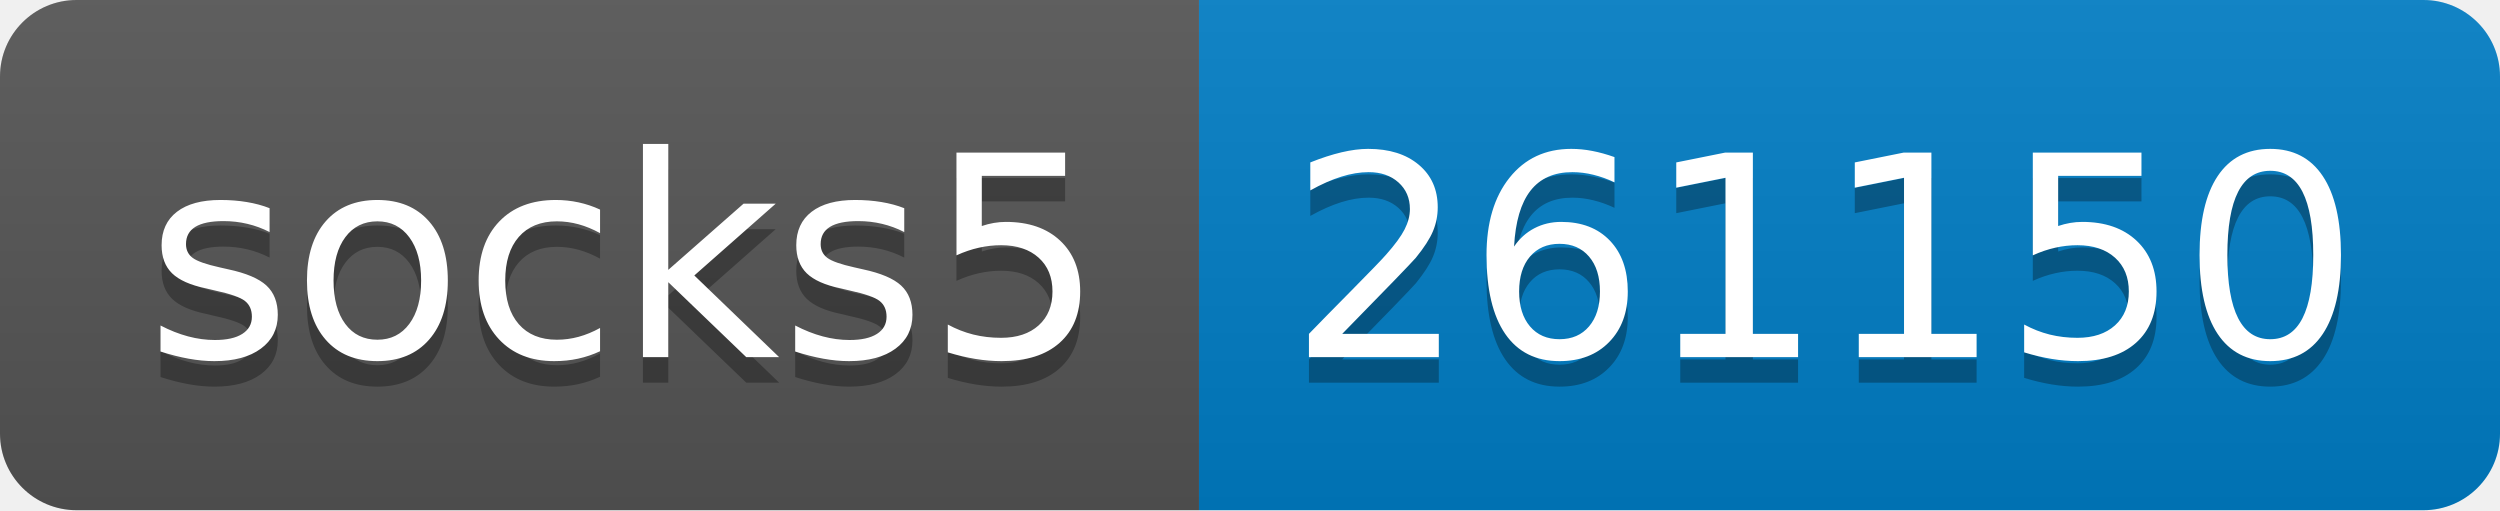
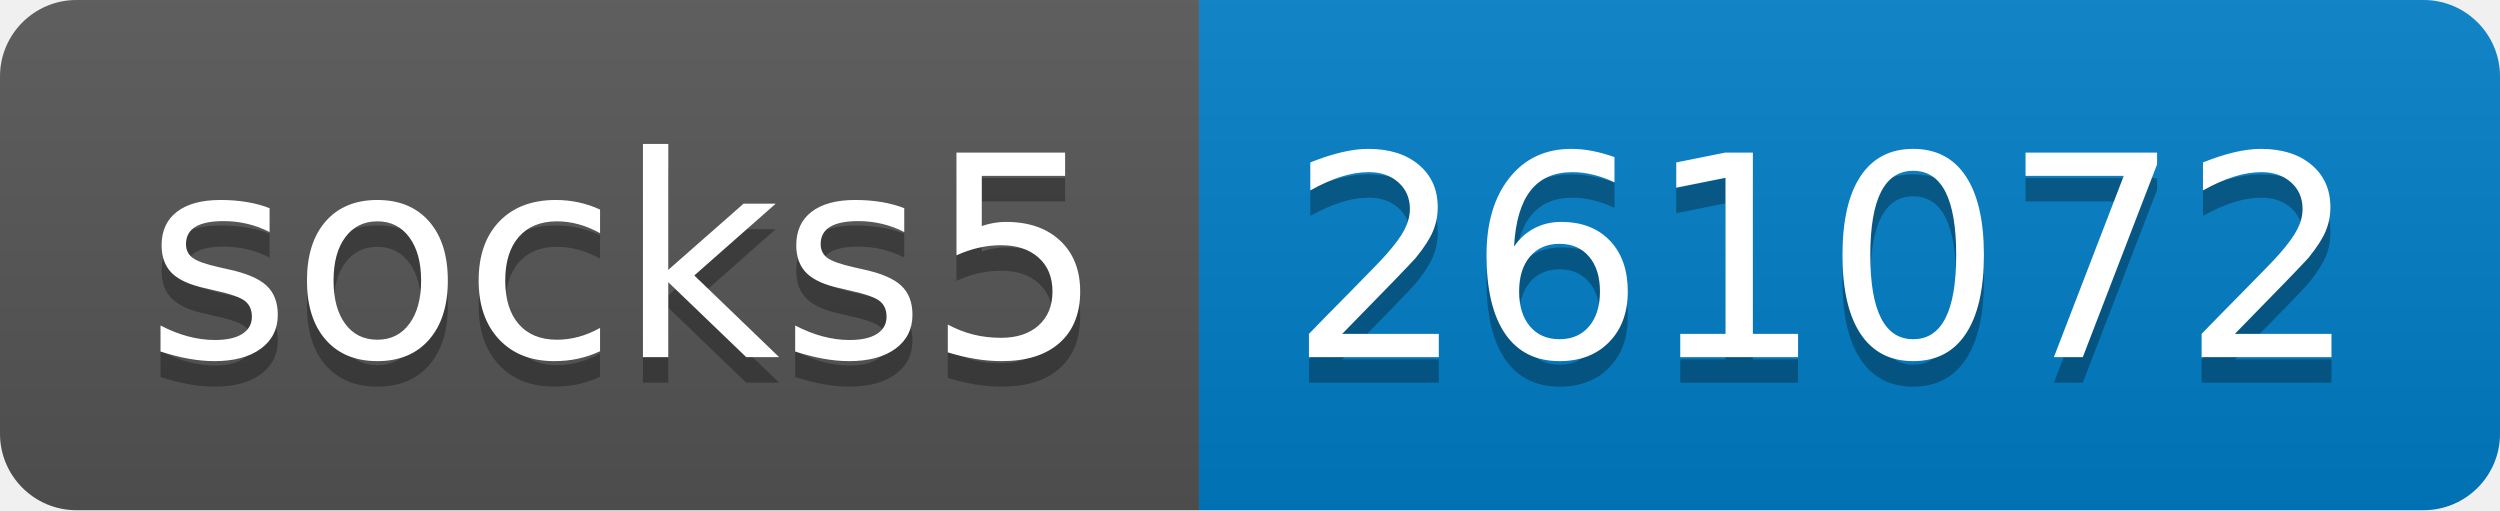
- <svg xmlns="http://www.w3.org/2000/svg" width="98" height="20" role="img" aria-label="socks5: 261150">
+ <svg xmlns="http://www.w3.org/2000/svg" width="98" height="20" role="img" aria-label="socks5: 261072">
  <linearGradient id="s" x2="0" y2="100%">
    <stop offset="0" stop-color="#bbb" stop-opacity=".1" />
    <stop offset="1" stop-opacity=".1" />
  </linearGradient>
  <clipPath id="r">
    <rect width="98" height="20" rx="3" fill="#fff" />
  </clipPath>
  <g clip-path="url(#r)">
    <rect width="47" height="20" fill="#555" />
    <rect x="47" width="51" height="20" fill="#007ec6" />
    <rect width="98" height="20" fill="url(#s)" />
  </g>
  <g fill="#fff" text-anchor="middle" font-family="Verdana,Geneva,DejaVu Sans,sans-serif" text-rendering="geometricPrecision" font-size="110">
    <text aria-hidden="true" x="245" y="150" fill="#010101" fill-opacity=".3" transform="scale(.1)" textLength="370">socks5</text>
    <text x="245" y="140" transform="scale(.1)" fill="#fff" textLength="370">socks5</text>
-     <text aria-hidden="true" x="715" y="150" fill="#010101" fill-opacity=".3" transform="scale(.1)" textLength="410">261150</text>
-     <text x="715" y="140" transform="scale(.1)" fill="#fff" textLength="410">261150</text>
+     <text aria-hidden="true" x="715" y="150" fill="#010101" fill-opacity=".3" transform="scale(.1)" textLength="410">261072</text>
+     <text x="715" y="140" transform="scale(.1)" fill="#fff" textLength="410">261072</text>
  </g>
</svg>
